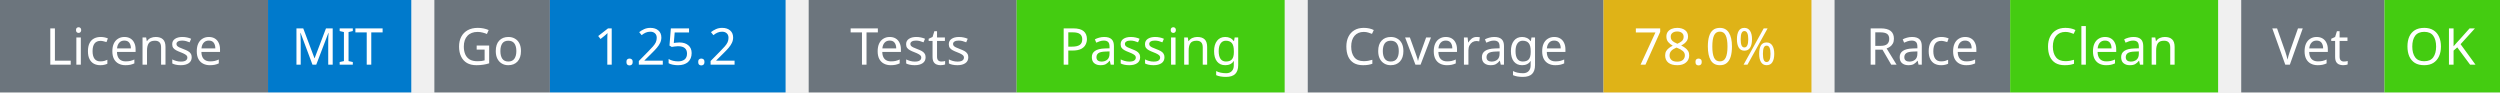
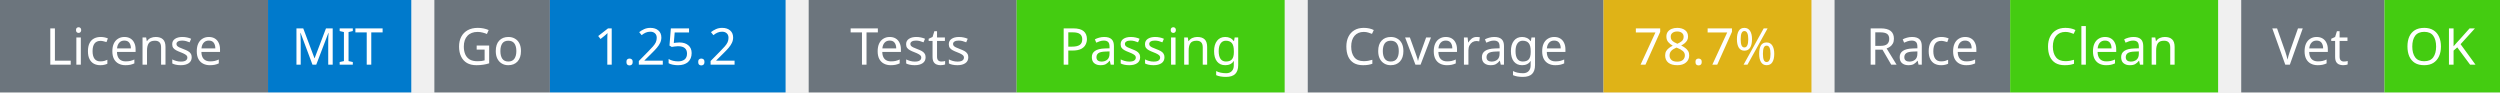
<svg xmlns="http://www.w3.org/2000/svg" width="541" height="20" viewBox="0 0 541 20">
  <g transform="translate(0, 0)">
    <rect x="0" y="0" width="58" height="20" fill="#6c757d" />
    <rect x="58" y="0" width="31" height="20" fill="#007acc" />
    <text x="29" y="14" text-anchor="middle" font-family="sans-serif" font-size="11" fill="white">License</text>
    <text x="73" y="14" text-anchor="middle" font-family="sans-serif" font-size="11" fill="white">MIT</text>
  </g>
  <g transform="translate(94, 0)">
    <rect x="0" y="0" width="25" height="20" fill="#6c757d" />
    <rect x="25" y="0" width="51" height="20" fill="#007acc" />
    <text x="12" y="14" text-anchor="middle" font-family="sans-serif" font-size="11" fill="white">Go</text>
    <text x="50" y="14" text-anchor="middle" font-family="sans-serif" font-size="11" fill="white">1.25.2</text>
  </g>
  <g transform="translate(175, 0)">
    <rect x="0" y="0" width="45" height="20" fill="#6c757d" />
    <rect x="45" y="0" width="58" height="20" fill="#4c1" />
    <text x="22" y="14" text-anchor="middle" font-family="sans-serif" font-size="11" fill="white">Tests</text>
    <text x="74" y="14" text-anchor="middle" font-family="sans-serif" font-size="11" fill="white">Passing</text>
  </g>
  <g transform="translate(283, 0)">
    <rect x="0" y="0" width="64" height="20" fill="#6c757d" />
    <rect x="64" y="0" width="45" height="20" fill="#dfb317" />
    <text x="32" y="14" text-anchor="middle" font-family="sans-serif" font-size="11" fill="white">Coverage</text>
-     <text x="86" y="14" text-anchor="middle" font-family="sans-serif" font-size="11" fill="white">78.0%</text>
+     <text x="86" y="14" text-anchor="middle" font-family="sans-serif" font-size="11" fill="white">78.7%</text>
  </g>
  <g transform="translate(397, 0)">
    <rect x="0" y="0" width="38" height="20" fill="#6c757d" />
    <rect x="38" y="0" width="45" height="20" fill="#4c1" />
    <text x="19" y="14" text-anchor="middle" font-family="sans-serif" font-size="11" fill="white">Race</text>
    <text x="60" y="14" text-anchor="middle" font-family="sans-serif" font-size="11" fill="white">Clean</text>
  </g>
  <g transform="translate(485, 0)">
    <rect x="0" y="0" width="31" height="20" fill="#6c757d" />
    <rect x="31" y="0" width="25" height="20" fill="#4c1" />
    <text x="15" y="14" text-anchor="middle" font-family="sans-serif" font-size="11" fill="white">Vet</text>
    <text x="43" y="14" text-anchor="middle" font-family="sans-serif" font-size="11" fill="white">OK</text>
  </g>
</svg>
